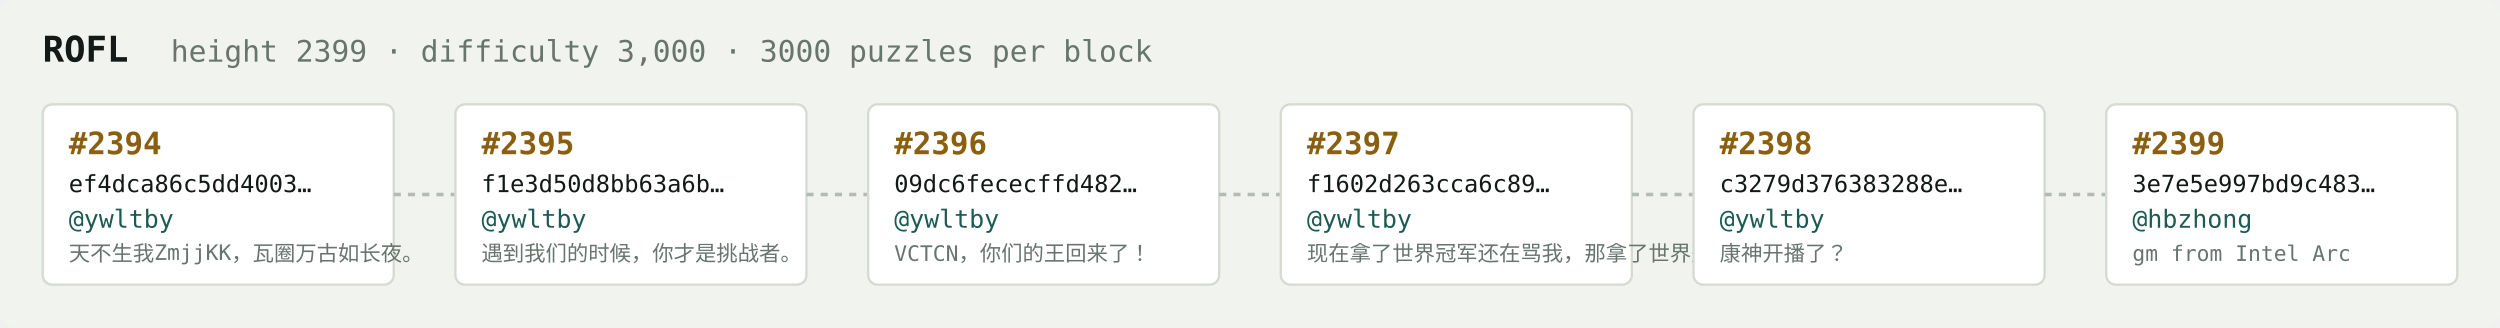
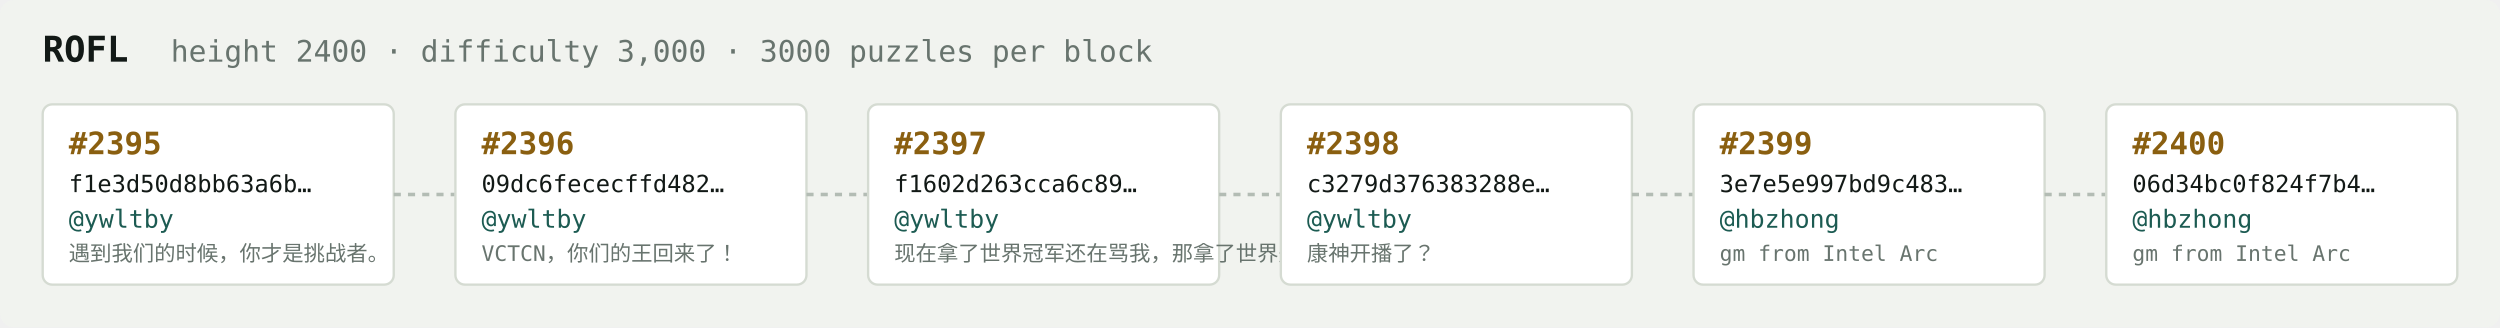
<svg xmlns="http://www.w3.org/2000/svg" width="1054" height="138" viewBox="0 0 1054 138" font-family="ui-monospace,SFMono-Regular,Menlo,monospace">
  <rect fill="#f1f3ef" width="1054" height="138" rx="6" />
  <text x="18" y="26" fill="#121916" font-size="15" font-weight="700">ROFL</text>
-   <text x="72" y="26" fill="#68746e" font-size="12.5">height 2399 · difficulty 3,000 · 3000 puzzles per block</text>
+   <text x="72" y="26" fill="#68746e" font-size="12.5">height 2400 · difficulty 3,000 · 3000 puzzles per block</text>
  <rect x="18" y="44" width="148" height="76" rx="4" fill="#ffffff" stroke="#d5dbd2" stroke-width="1" />
-   <text x="29" y="65" fill="#8a5f10" font-size="13" font-weight="700">#2394</text>
-   <text x="29" y="81" fill="#121916" font-size="10">ef4dca86c5dd4003…</text>
+   <text x="29" y="65" fill="#8a5f10" font-size="13" font-weight="700">#2395</text>
+   <text x="29" y="81" fill="#121916" font-size="10">f1e3d50d8bb63a6b…</text>
  <text x="29" y="96" fill="#1c5b52" font-size="10.5">@ywltby</text>
-   <text x="29" y="110" fill="#68746e" font-size="9">天不生我ZmjjKK，瓦圈万古如长夜。</text>
+   <text x="29" y="110" fill="#68746e" font-size="9">遇到我们的时候，你才是挑战者。</text>
  <line x1="166" y1="82.0" x2="192" y2="82.0" stroke="#b3bcb4" stroke-width="1.5" stroke-dasharray="3 3" />
  <rect x="192" y="44" width="148" height="76" rx="4" fill="#ffffff" stroke="#d5dbd2" stroke-width="1" />
-   <text x="203" y="65" fill="#8a5f10" font-size="13" font-weight="700">#2395</text>
-   <text x="203" y="81" fill="#121916" font-size="10">f1e3d50d8bb63a6b…</text>
+   <text x="203" y="65" fill="#8a5f10" font-size="13" font-weight="700">#2396</text>
+   <text x="203" y="81" fill="#121916" font-size="10">09dc6fececffd482…</text>
  <text x="203" y="96" fill="#1c5b52" font-size="10.5">@ywltby</text>
-   <text x="203" y="110" fill="#68746e" font-size="9">遇到我们的时候，你才是挑战者。</text>
+   <text x="203" y="110" fill="#68746e" font-size="9">VCTCN，你们的王回来了！</text>
  <line x1="340" y1="82.0" x2="366" y2="82.0" stroke="#b3bcb4" stroke-width="1.5" stroke-dasharray="3 3" />
  <rect x="366" y="44" width="148" height="76" rx="4" fill="#ffffff" stroke="#d5dbd2" stroke-width="1" />
-   <text x="377" y="65" fill="#8a5f10" font-size="13" font-weight="700">#2396</text>
-   <text x="377" y="81" fill="#121916" font-size="10">09dc6fececffd482…</text>
+   <text x="377" y="65" fill="#8a5f10" font-size="13" font-weight="700">#2397</text>
+   <text x="377" y="81" fill="#121916" font-size="10">f1602d263cca6c89…</text>
  <text x="377" y="96" fill="#1c5b52" font-size="10.5">@ywltby</text>
-   <text x="377" y="110" fill="#68746e" font-size="9">VCTCN，你们的王回来了！</text>
+   <text x="377" y="110" fill="#68746e" font-size="9">现在拿了世界冠军还在骂我，那拿了世界冠军有…</text>
  <line x1="514" y1="82.0" x2="540" y2="82.0" stroke="#b3bcb4" stroke-width="1.5" stroke-dasharray="3 3" />
  <rect x="540" y="44" width="148" height="76" rx="4" fill="#ffffff" stroke="#d5dbd2" stroke-width="1" />
-   <text x="551" y="65" fill="#8a5f10" font-size="13" font-weight="700">#2397</text>
-   <text x="551" y="81" fill="#121916" font-size="10">f1602d263cca6c89…</text>
+   <text x="551" y="65" fill="#8a5f10" font-size="13" font-weight="700">#2398</text>
+   <text x="551" y="81" fill="#121916" font-size="10">c3279d376383288e…</text>
  <text x="551" y="96" fill="#1c5b52" font-size="10.5">@ywltby</text>
-   <text x="551" y="110" fill="#68746e" font-size="9">现在拿了世界冠军还在骂我，那拿了世界冠军有…</text>
+   <text x="551" y="110" fill="#68746e" font-size="9">康神开播了？</text>
  <line x1="688" y1="82.0" x2="714" y2="82.0" stroke="#b3bcb4" stroke-width="1.5" stroke-dasharray="3 3" />
  <rect x="714" y="44" width="148" height="76" rx="4" fill="#ffffff" stroke="#d5dbd2" stroke-width="1" />
-   <text x="725" y="65" fill="#8a5f10" font-size="13" font-weight="700">#2398</text>
-   <text x="725" y="81" fill="#121916" font-size="10">c3279d376383288e…</text>
-   <text x="725" y="96" fill="#1c5b52" font-size="10.5">@ywltby</text>
-   <text x="725" y="110" fill="#68746e" font-size="9">康神开播了？</text>
+   <text x="725" y="65" fill="#8a5f10" font-size="13" font-weight="700">#2399</text>
+   <text x="725" y="81" fill="#121916" font-size="10">3e7e5e997bd9c483…</text>
+   <text x="725" y="96" fill="#1c5b52" font-size="10.5">@hbzhong</text>
+   <text x="725" y="110" fill="#68746e" font-size="9">gm from Intel Arc</text>
  <line x1="862" y1="82.0" x2="888" y2="82.0" stroke="#b3bcb4" stroke-width="1.5" stroke-dasharray="3 3" />
  <rect x="888" y="44" width="148" height="76" rx="4" fill="#ffffff" stroke="#d5dbd2" stroke-width="1" />
-   <text x="899" y="65" fill="#8a5f10" font-size="13" font-weight="700">#2399</text>
-   <text x="899" y="81" fill="#121916" font-size="10">3e7e5e997bd9c483…</text>
+   <text x="899" y="65" fill="#8a5f10" font-size="13" font-weight="700">#2400</text>
+   <text x="899" y="81" fill="#121916" font-size="10">06d34bc0f824f7b4…</text>
  <text x="899" y="96" fill="#1c5b52" font-size="10.5">@hbzhong</text>
  <text x="899" y="110" fill="#68746e" font-size="9">gm from Intel Arc</text>
</svg>
